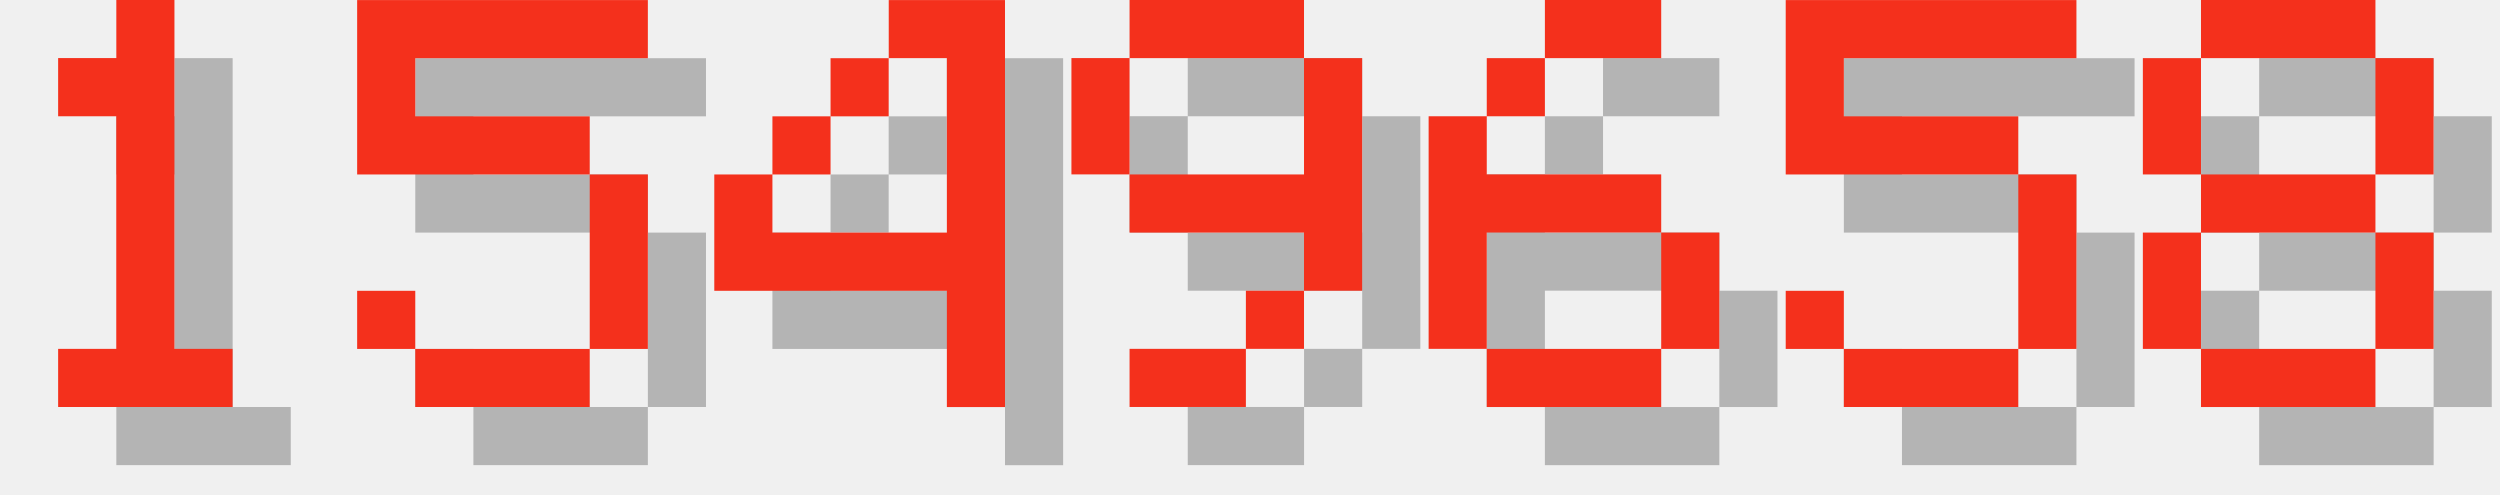
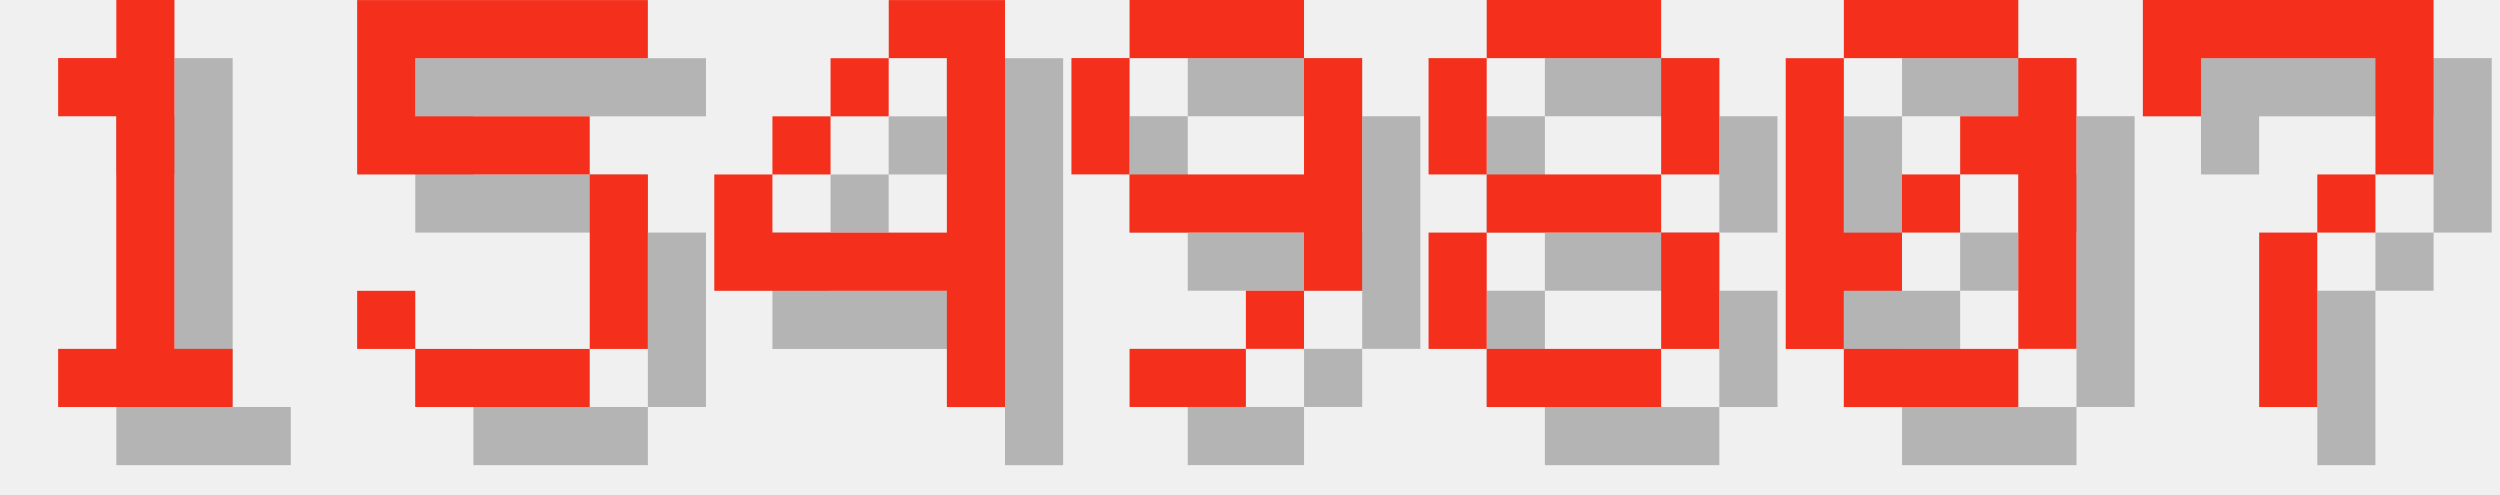
<svg xmlns="http://www.w3.org/2000/svg" version="1.1" width="182.0" height="36">
  <style>
        .text-foreground {
            fill: #F4301C;
        }
        .text-shadow {
            fill: #000000;
            fill-opacity: 0.25;
        }
    </style>
  <g class="digit" id="digit_1" transform="translate(0.0, 0), scale(4)">
    <path id="digit_1_shadow" class="text-shadow" d="m2.117 2.117v1.058h1.058v4.233h-1.058v1.058h3.175v-1.058h-1.058v-6.35h-1.058v1.058h-1.058z" fill-opacity=".5" style="paint-order:stroke fill markers" />
    <path id="digit_1_fg" class="text-foreground" d="m1.058 1.058v1.058h1.058v4.233h-1.058v1.058h3.175v-1.058h-1.058v-6.35h-1.058v1.058h-1.058z" fill="#fff" style="paint-order:stroke fill markers" />
  </g>
  <g class="digit" id="digit_5" transform="translate(26.0, 0), scale(4)">
    <path id="digit_5_shadow" class="text-shadow" d="m1.058 1.058v3.175h4.233v3.175h-3.175v-1.058h-1.058v1.058h1.058v1.058h3.175v-1.058h1.058v-3.175h-1.058v-1.058h-3.175v-1.058h4.233v-1.058h-5.292z" fill-opacity=".5" style="paint-order:stroke fill markers" />
    <path id="digit_5_fg" class="text-foreground" d="m0 0v3.175h4.233v3.175h-3.175v-1.058h-1.058v1.058h1.058v1.058h3.175v-1.058h1.058v-3.175h-1.058v-1.058h-3.175v-1.058h4.233v-1.058h-5.292z" fill="#fff" style="paint-order:stroke fill markers" />
  </g>
  <g class="digit" id="digit_4" transform="translate(52.0, 0), scale(4)">
    <path id="digit_4_shadow" class="text-shadow" d="m4.233 1.058v1.058h1.058v3.175h-3.175v-1.058h-1.058v2.117h4.233v2.117h1.058v-7.408h-2.117zm-2.117 3.175h1.058v-1.058h-1.058v1.058zm1.058-1.058h1.058v-1.058h-1.058v1.058z" fill-opacity=".5" style="paint-order:stroke fill markers" />
    <path id="digit_4_fg" class="text-foreground" d="m3.175 0v1.058h1.058v3.175h-3.175v-1.058h-1.058v2.117h4.233v2.117h1.058v-7.408h-2.117zm-2.117 3.175h1.058v-1.058h-1.058v1.058zm1.058-1.058h1.058v-1.058h-1.058v1.058z" fill="#fff" style="paint-order:stroke fill markers" />
  </g>
  <g class="digit" id="digit_9" transform="translate(78.0, 0), scale(4)">
    <path id="digit_9_shadow" class="text-shadow" d="m2.117 1.058v1.058h3.175v-1.058h-3.175zm3.175 1.058v2.117h-3.175v1.058h3.175v1.058h1.058v-4.233h-1.058zm0 4.233h-1.058v1.058h1.058v-1.058zm-1.058 1.058h-2.117v1.058h2.117v-1.058zm-2.117-3.175v-2.117h-1.058v2.117h1.058z" fill-opacity=".5" style="paint-order:stroke fill markers" />
    <path id="digit_9_fg" class="text-foreground" d="m1.058 0v1.058h3.175v-1.058h-3.175zm3.175 1.058v2.117h-3.175v1.058h3.175v1.058h1.058v-4.233h-1.058zm0 4.233h-1.058v1.058h1.058v-1.058zm-1.058 1.058h-2.117v1.058h2.117v-1.058zm-2.117-3.175v-2.117h-1.058v2.117h1.058z" fill="#fff" style="paint-order:stroke fill markers" />
  </g>
-   <g class="digit" id="digit_6" transform="translate(104.0, 0), scale(4)">
-     <path id="digit_6_shadow" class="text-shadow" d="m3.175 1.058v1.058h2.117v-1.058h-2.117zm0 1.058h-1.058v1.058h1.058v-1.058zm-1.058 1.058h-1.058v4.233h1.058v-2.117h3.175v-1.058h-3.175v-1.058zm3.175 2.117v2.117h1.058v-2.117h-1.058zm0 2.117h-3.175v1.058h3.175v-1.058z" fill-opacity=".5" style="paint-order:stroke fill markers" />
-     <path id="digit_6_fg" class="text-foreground" d="m2.117 0v1.058h2.117v-1.058h-2.117zm0 1.058h-1.058v1.058h1.058v-1.058zm-1.058 1.058h-1.058v4.233h1.058v-2.117h3.175v-1.058h-3.175v-1.058zm3.175 2.117v2.117h1.058v-2.117h-1.058zm0 2.117h-3.175v1.058h3.175v-1.058z" fill="#fff" style="paint-order:stroke fill markers" />
-   </g>
-   <g class="digit" id="digit_5" transform="translate(130.0, 0), scale(4)">
-     <path id="digit_5_shadow" class="text-shadow" d="m1.058 1.058v3.175h4.233v3.175h-3.175v-1.058h-1.058v1.058h1.058v1.058h3.175v-1.058h1.058v-3.175h-1.058v-1.058h-3.175v-1.058h4.233v-1.058h-5.292z" fill-opacity=".5" style="paint-order:stroke fill markers" />
-     <path id="digit_5_fg" class="text-foreground" d="m0 0v3.175h4.233v3.175h-3.175v-1.058h-1.058v1.058h1.058v1.058h3.175v-1.058h1.058v-3.175h-1.058v-1.058h-3.175v-1.058h4.233v-1.058h-5.292z" fill="#fff" style="paint-order:stroke fill markers" />
-   </g>
-   <g class="digit" id="digit_8" transform="translate(156.0, 0), scale(4)">
+   <g class="digit" id="digit_8" transform="translate(104.0, 0), scale(4)">
    <path id="digit_8_shadow" class="text-shadow" d="m2.117 1.058v1.058h3.175v-1.058h-3.175zm3.175 1.058v2.117h1.058v-2.117h-1.058zm0 2.117h-3.175v1.058h3.175v-1.058zm0 1.058v2.117h1.058v-2.117h-1.058zm0 2.117h-3.175v1.058h3.175v-1.058zm-3.175 0v-2.117h-1.058v2.117h1.058zm0-3.175v-2.117h-1.058v2.117h1.058z" fill-opacity=".5" style="paint-order:stroke fill markers" />
    <path id="digit_8_fg" class="text-foreground" d="m1.058 0v1.058h3.175v-1.058h-3.175zm3.175 1.058v2.117h1.058v-2.117h-1.058zm0 2.117h-3.175v1.058h3.175v-1.058zm0 1.058v2.117h1.058v-2.117h-1.058zm0 2.117h-3.175v1.058h3.175v-1.058zm-3.175 0v-2.117h-1.058v2.117h1.058zm0-3.175v-2.117h-1.058v2.117h1.058z" fill="#fff" style="paint-order:stroke fill markers" />
  </g>
+   <g class="digit" id="digit_0" transform="translate(130.0, 0), scale(4)">
+     <path id="digit_0_shadow" class="text-shadow" d="m2.117 1.058v1.058h3.175v-1.058h-3.175zm3.175 1.058v1.058h-1.058v1.058h1.058v3.175h1.058v-5.292h-1.058zm0 5.292h-3.175v1.058h3.175v-1.058zm-3.175 0v-1.058h1.058v-1.058h-1.058v-3.175h-1.058v5.292h1.058zm1.058-2.117h1.058v-1.058h-1.058v1.058z" fill-opacity=".5" style="paint-order:stroke fill markers" />
+     <path id="digit_0_fg" class="text-foreground" d="m1.058 0v1.058h3.175v-1.058h-3.175zm3.175 1.058v1.058h-1.058v1.058h1.058v3.175h1.058v-5.292h-1.058zm0 5.292h-3.175v1.058h3.175v-1.058zm-3.175 0v-1.058h1.058v-1.058h-1.058v-3.175h-1.058v5.292h1.058zm1.058-2.117h1.058v-1.058h-1.058v1.058z" fill="#fff" style="paint-order:stroke fill markers" />
+   </g>
+   <g class="digit" id="digit_7" transform="translate(156.0, 0), scale(4)">
+     <path id="digit_7_shadow" class="text-shadow" d="m1.058 1.058 2e-6 2.117h1.058v-1.058h3.175v1.058l2e-7 1.058h-1.058v1.058h-1.058l4e-7 3.175 1.058 1e-7v-3.175h1.058v-1.058h1.058l5e-7 -1.058v-2.117z" fill-opacity=".5" style="paint-order:stroke fill markers" />
+     <path id="digit_7_fg" class="text-foreground" d="m0 0 2e-6 2.117h1.058v-1.058h3.175v1.058l2e-7 1.058h-1.058v1.058h-1.058l4e-7 3.175 1.058 1e-7v-3.175h1.058v-1.058h1.058l5e-7 -1.058v-2.117z" fill="#fff" style="paint-order:stroke fill markers" />
+   </g>
</svg>
